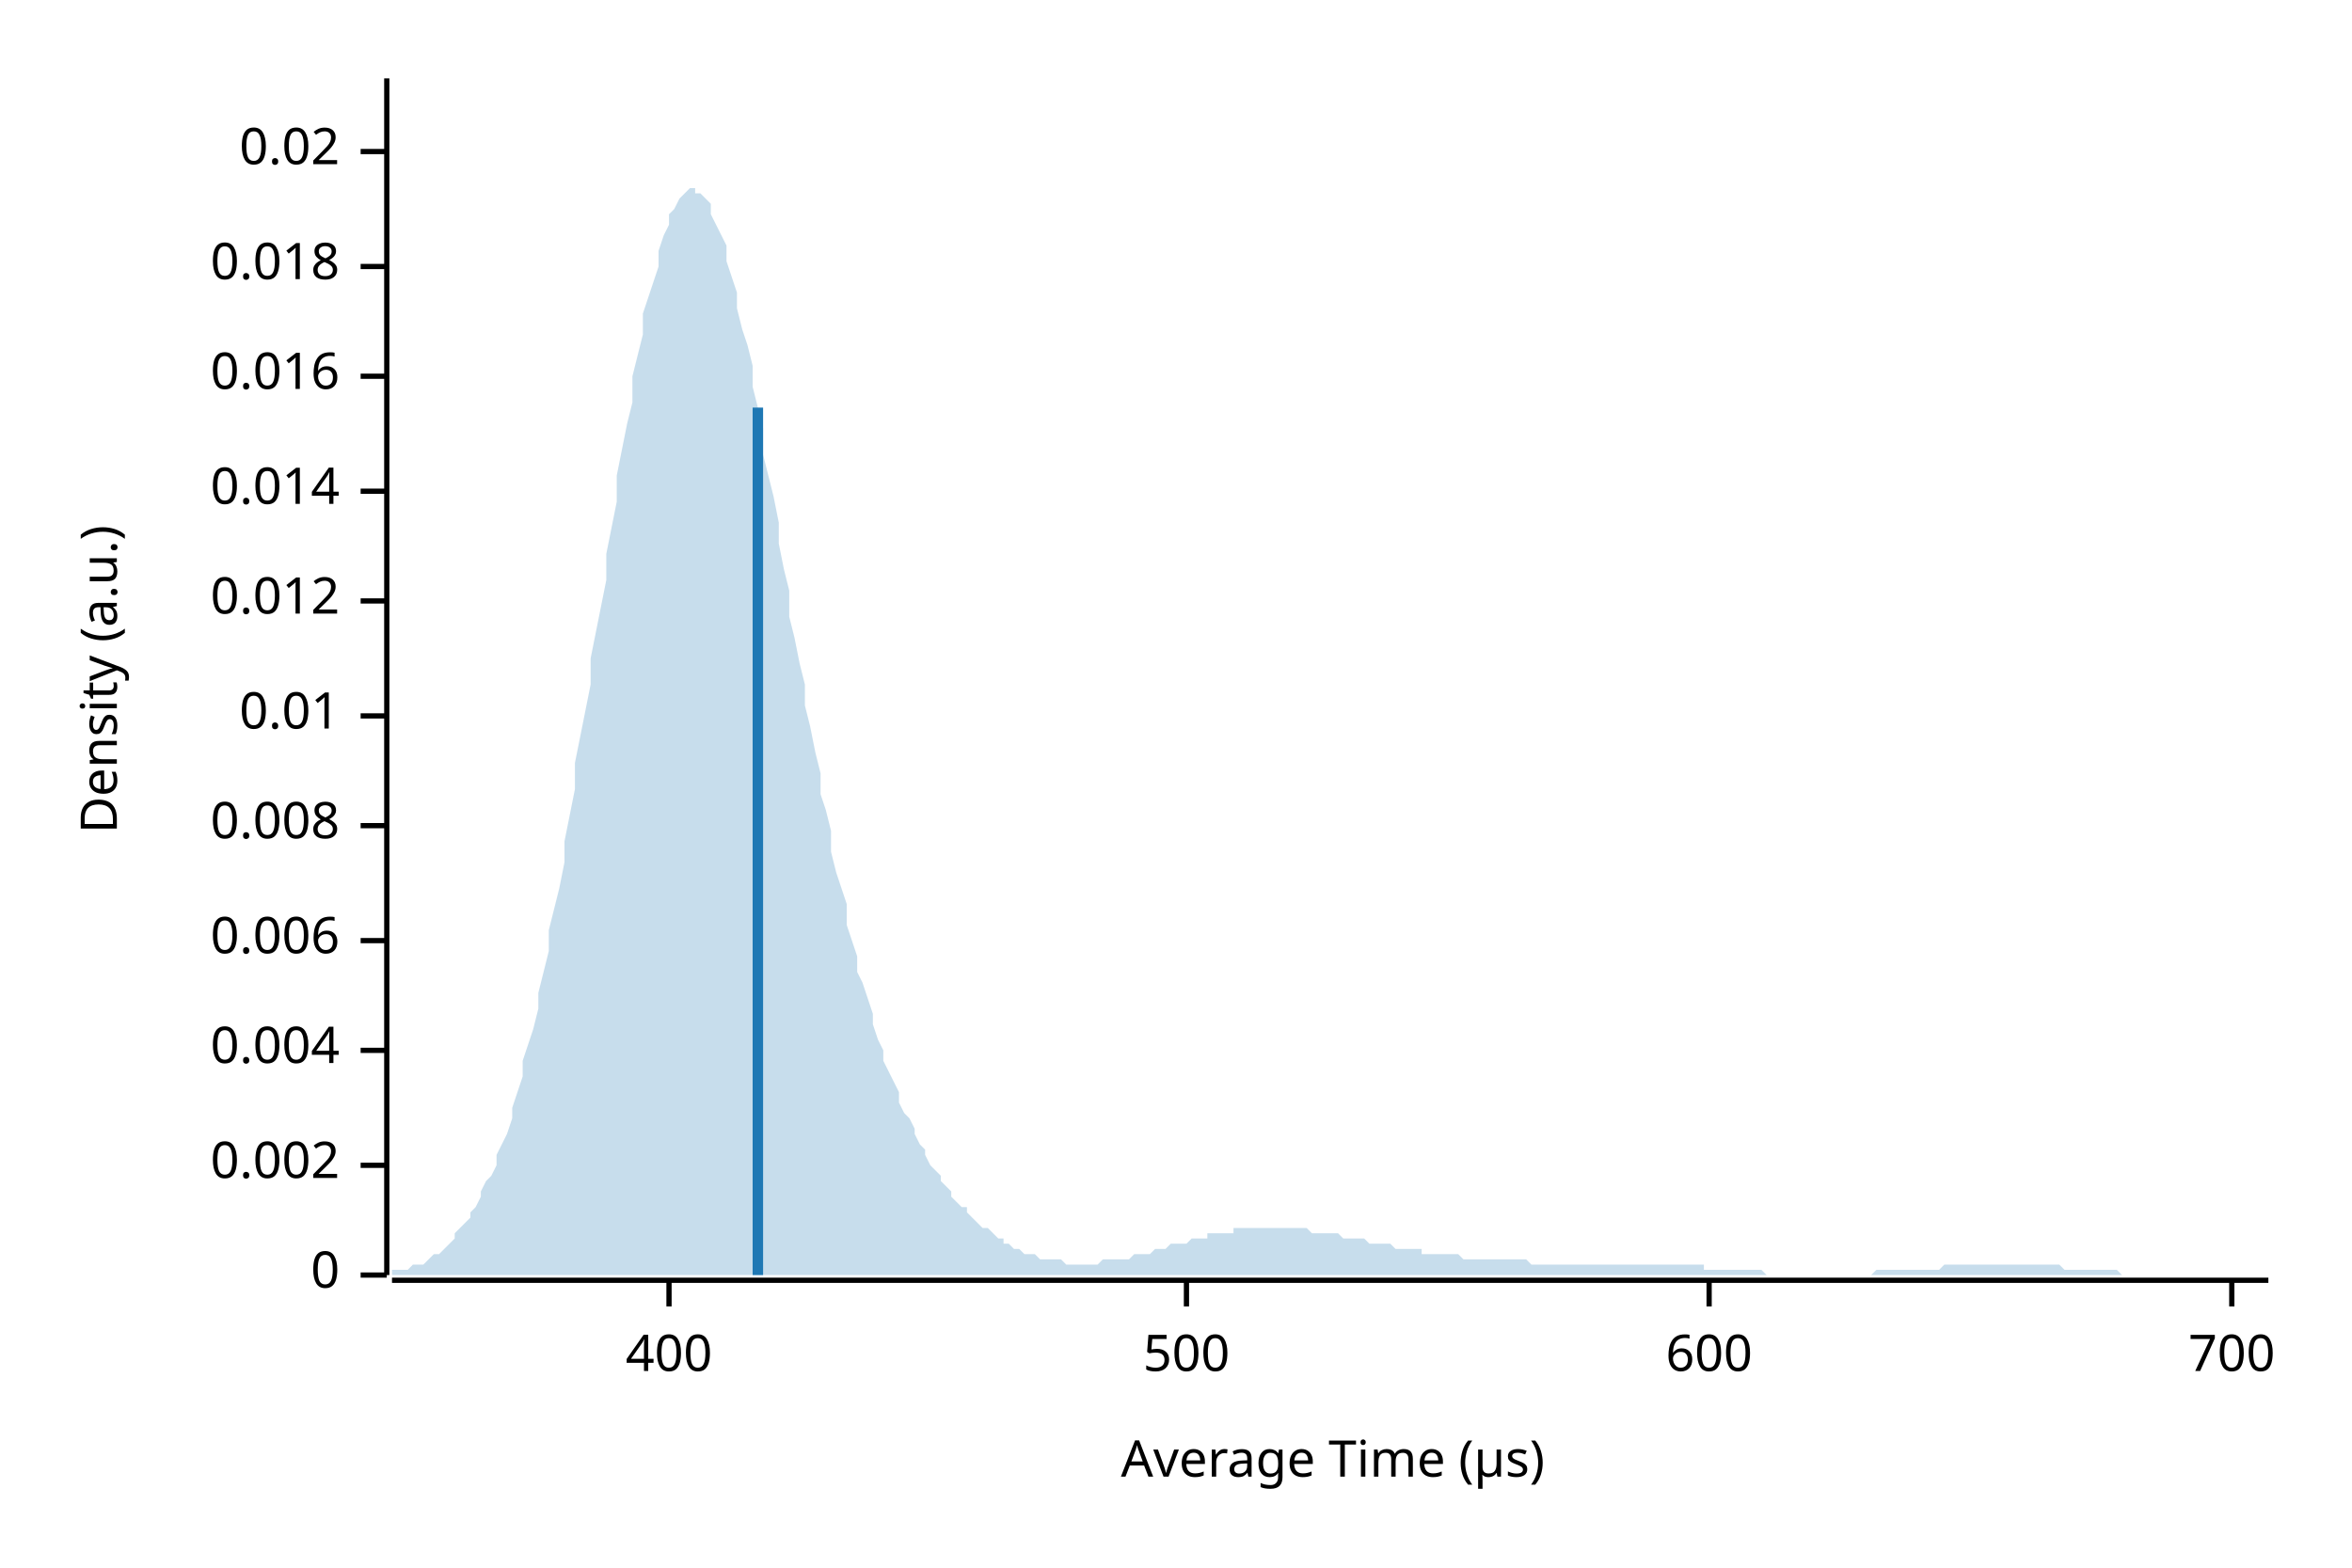
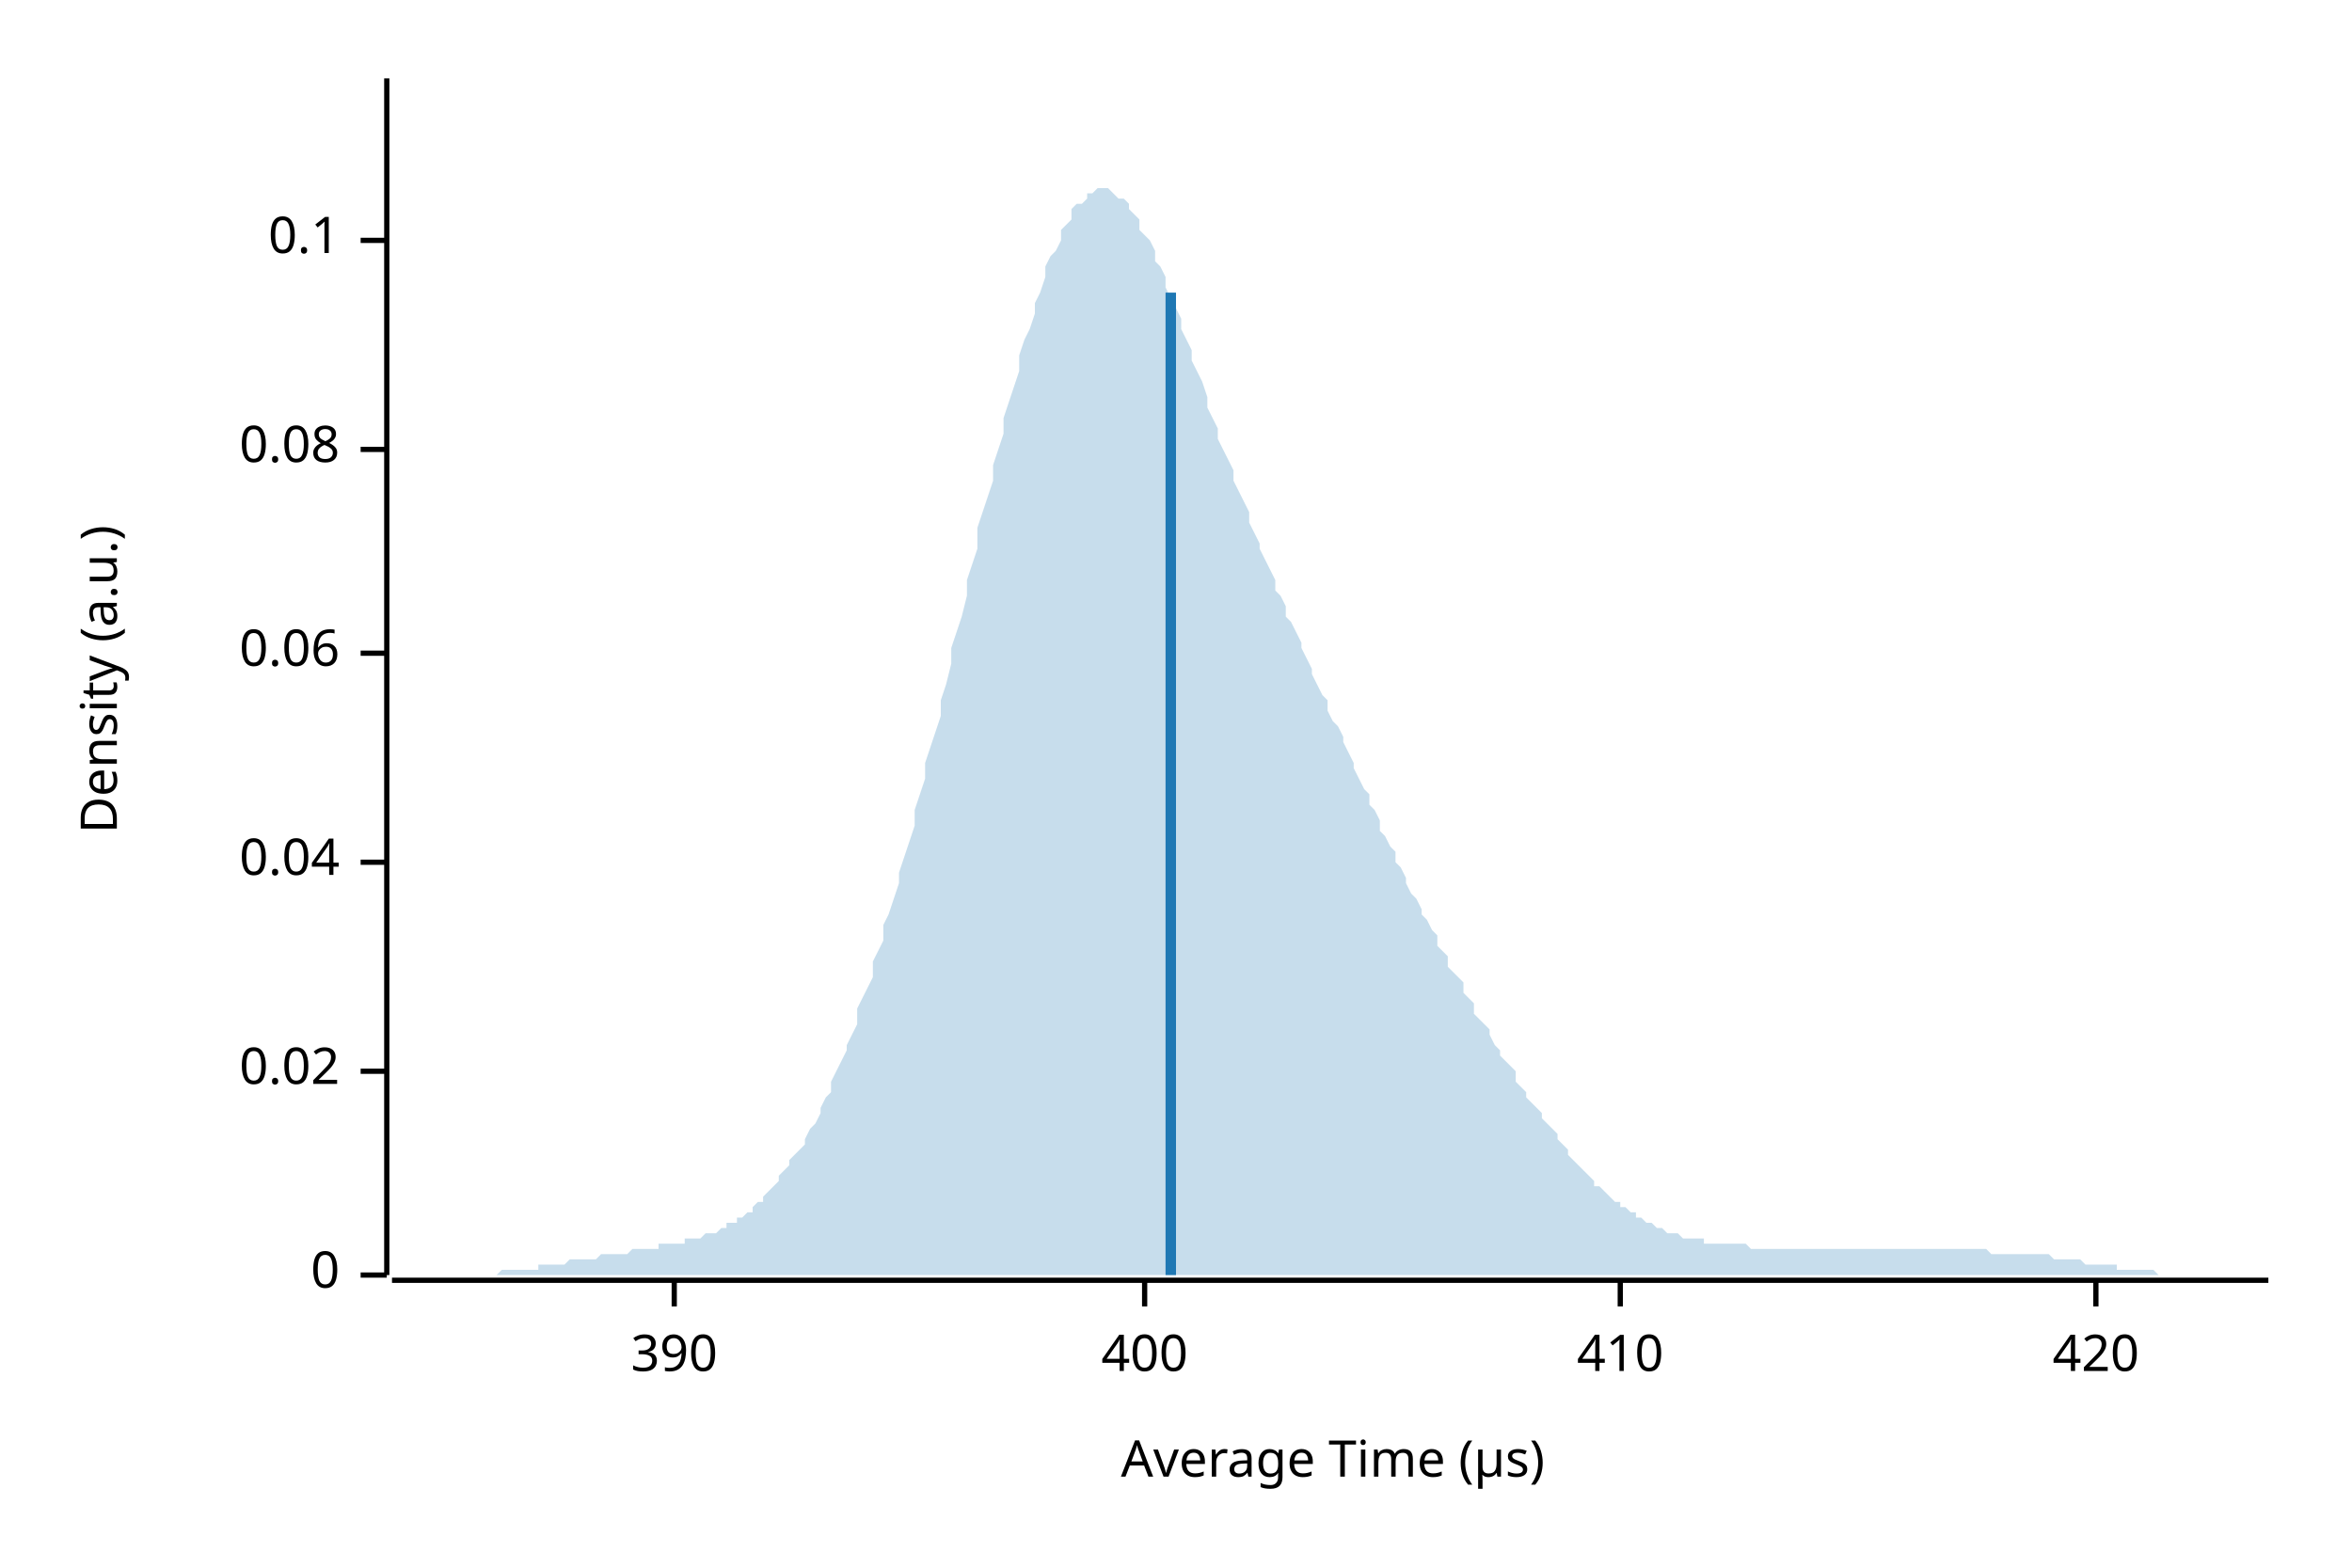
<svg xmlns="http://www.w3.org/2000/svg" width="450" height="300" viewBox="0 0 450 300">
  <text x="15" y="130" dy="0.76em" text-anchor="middle" font-family="sans-serif" font-size="9.677" opacity="1" fill="#000000" transform="rotate(270, 15, 130)">
Density (a.u.)
</text>
  <text x="255" y="285" dy="-0.5ex" text-anchor="middle" font-family="sans-serif" font-size="9.677" opacity="1" fill="#000000">
Average Time (µs)
</text>
  <polyline fill="none" opacity="1" stroke="#000000" stroke-width="1" points="74,15 74,244 " />
  <text x="65" y="244" dy="0.5ex" text-anchor="end" font-family="sans-serif" font-size="9.677" opacity="1" fill="#000000">
0
</text>
  <polyline fill="none" opacity="1" stroke="#000000" stroke-width="1" points="69,244 74,244 " />
-   <text x="65" y="223" dy="0.5ex" text-anchor="end" font-family="sans-serif" font-size="9.677" opacity="1" fill="#000000">
- 0.002
- </text>
-   <polyline fill="none" opacity="1" stroke="#000000" stroke-width="1" points="69,223 74,223 " />
-   <text x="65" y="201" dy="0.5ex" text-anchor="end" font-family="sans-serif" font-size="9.677" opacity="1" fill="#000000">
- 0.004
- </text>
-   <polyline fill="none" opacity="1" stroke="#000000" stroke-width="1" points="69,201 74,201 " />
-   <text x="65" y="180" dy="0.5ex" text-anchor="end" font-family="sans-serif" font-size="9.677" opacity="1" fill="#000000">
- 0.006
- </text>
-   <polyline fill="none" opacity="1" stroke="#000000" stroke-width="1" points="69,180 74,180 " />
-   <text x="65" y="158" dy="0.5ex" text-anchor="end" font-family="sans-serif" font-size="9.677" opacity="1" fill="#000000">
- 0.008
- </text>
-   <polyline fill="none" opacity="1" stroke="#000000" stroke-width="1" points="69,158 74,158 " />
-   <text x="65" y="137" dy="0.5ex" text-anchor="end" font-family="sans-serif" font-size="9.677" opacity="1" fill="#000000">
- 0.01
- </text>
-   <polyline fill="none" opacity="1" stroke="#000000" stroke-width="1" points="69,137 74,137 " />
-   <text x="65" y="115" dy="0.5ex" text-anchor="end" font-family="sans-serif" font-size="9.677" opacity="1" fill="#000000">
- 0.012
- </text>
-   <polyline fill="none" opacity="1" stroke="#000000" stroke-width="1" points="69,115 74,115 " />
-   <text x="65" y="94" dy="0.5ex" text-anchor="end" font-family="sans-serif" font-size="9.677" opacity="1" fill="#000000">
- 0.014
- </text>
-   <polyline fill="none" opacity="1" stroke="#000000" stroke-width="1" points="69,94 74,94 " />
-   <text x="65" y="72" dy="0.5ex" text-anchor="end" font-family="sans-serif" font-size="9.677" opacity="1" fill="#000000">
- 0.016
- </text>
-   <polyline fill="none" opacity="1" stroke="#000000" stroke-width="1" points="69,72 74,72 " />
-   <text x="65" y="51" dy="0.5ex" text-anchor="end" font-family="sans-serif" font-size="9.677" opacity="1" fill="#000000">
- 0.018
- </text>
-   <polyline fill="none" opacity="1" stroke="#000000" stroke-width="1" points="69,51 74,51 " />
-   <text x="65" y="29" dy="0.5ex" text-anchor="end" font-family="sans-serif" font-size="9.677" opacity="1" fill="#000000">
+   <text x="65" y="205" dy="0.5ex" text-anchor="end" font-family="sans-serif" font-size="9.677" opacity="1" fill="#000000">
0.02
</text>
-   <polyline fill="none" opacity="1" stroke="#000000" stroke-width="1" points="69,29 74,29 " />
+   <polyline fill="none" opacity="1" stroke="#000000" stroke-width="1" points="69,205 74,205 " />
+   <text x="65" y="165" dy="0.5ex" text-anchor="end" font-family="sans-serif" font-size="9.677" opacity="1" fill="#000000">
+ 0.04
+ </text>
+   <polyline fill="none" opacity="1" stroke="#000000" stroke-width="1" points="69,165 74,165 " />
+   <text x="65" y="125" dy="0.5ex" text-anchor="end" font-family="sans-serif" font-size="9.677" opacity="1" fill="#000000">
+ 0.06
+ </text>
+   <polyline fill="none" opacity="1" stroke="#000000" stroke-width="1" points="69,125 74,125 " />
+   <text x="65" y="86" dy="0.5ex" text-anchor="end" font-family="sans-serif" font-size="9.677" opacity="1" fill="#000000">
+ 0.08
+ </text>
+   <polyline fill="none" opacity="1" stroke="#000000" stroke-width="1" points="69,86 74,86 " />
+   <text x="65" y="46" dy="0.5ex" text-anchor="end" font-family="sans-serif" font-size="9.677" opacity="1" fill="#000000">
+ 0.1
+ </text>
+   <polyline fill="none" opacity="1" stroke="#000000" stroke-width="1" points="69,46 74,46 " />
  <polyline fill="none" opacity="1" stroke="#000000" stroke-width="1" points="75,245 434,245 " />
-   <text x="128" y="255" dy="0.76em" text-anchor="middle" font-family="sans-serif" font-size="9.677" opacity="1" fill="#000000">
+   <text x="129" y="255" dy="0.76em" text-anchor="middle" font-family="sans-serif" font-size="9.677" opacity="1" fill="#000000">
+ 390
+ </text>
+   <polyline fill="none" opacity="1" stroke="#000000" stroke-width="1" points="129,245 129,250 " />
+   <text x="219" y="255" dy="0.76em" text-anchor="middle" font-family="sans-serif" font-size="9.677" opacity="1" fill="#000000">
400
</text>
-   <polyline fill="none" opacity="1" stroke="#000000" stroke-width="1" points="128,245 128,250 " />
-   <text x="227" y="255" dy="0.76em" text-anchor="middle" font-family="sans-serif" font-size="9.677" opacity="1" fill="#000000">
- 500
+   <polyline fill="none" opacity="1" stroke="#000000" stroke-width="1" points="219,245 219,250 " />
+   <text x="310" y="255" dy="0.76em" text-anchor="middle" font-family="sans-serif" font-size="9.677" opacity="1" fill="#000000">
+ 410
</text>
-   <polyline fill="none" opacity="1" stroke="#000000" stroke-width="1" points="227,245 227,250 " />
-   <text x="327" y="255" dy="0.76em" text-anchor="middle" font-family="sans-serif" font-size="9.677" opacity="1" fill="#000000">
- 600
+   <polyline fill="none" opacity="1" stroke="#000000" stroke-width="1" points="310,245 310,250 " />
+   <text x="401" y="255" dy="0.76em" text-anchor="middle" font-family="sans-serif" font-size="9.677" opacity="1" fill="#000000">
+ 420
</text>
-   <polyline fill="none" opacity="1" stroke="#000000" stroke-width="1" points="327,245 327,250 " />
-   <text x="427" y="255" dy="0.76em" text-anchor="middle" font-family="sans-serif" font-size="9.677" opacity="1" fill="#000000">
- 700
- </text>
-   <polyline fill="none" opacity="1" stroke="#000000" stroke-width="1" points="427,245 427,250 " />
-   <polygon opacity="0.25" fill="#1F78B4" points="75,244 75,243 76,243 77,243 77,243 78,243 79,242 80,242 80,242 81,242 82,241 82,241 83,240 84,240 85,239 85,239 86,238 87,237 87,236 88,235 89,234 90,233 90,232 91,231 92,229 92,228 93,226 94,225 95,223 95,221 96,219 97,217 98,214 98,212 99,209 100,206 100,203 101,200 102,197 103,193 103,190 104,186 105,182 105,178 106,174 107,170 108,165 108,161 109,156 110,151 110,146 111,141 112,136 113,131 113,126 114,121 115,116 116,111 116,106 117,101 118,96 118,91 119,86 120,81 121,77 121,72 122,68 123,64 123,60 124,57 125,54 126,51 126,48 127,45 128,43 128,41 129,40 130,38 131,37 131,37 132,36 133,36 133,37 134,37 135,38 136,39 136,41 137,43 138,45 139,47 139,50 140,53 141,56 141,59 142,63 143,66 144,70 144,74 145,78 146,82 146,87 147,91 148,95 149,100 149,104 150,109 151,113 151,118 152,122 153,127 154,131 154,135 155,139 156,144 157,148 157,152 158,155 159,159 159,163 160,167 161,170 162,173 162,177 163,180 164,183 164,186 165,188 166,191 167,194 167,196 168,199 169,201 169,203 170,205 171,207 172,209 172,211 173,213 174,214 175,216 175,217 176,219 177,220 177,221 178,223 179,224 180,225 180,226 181,227 182,228 182,229 183,230 184,231 185,231 185,232 186,233 187,234 187,234 188,235 189,235 190,236 190,236 191,237 192,237 192,238 193,238 194,239 195,239 195,239 196,240 197,240 198,240 198,240 199,241 200,241 200,241 201,241 202,241 203,241 203,241 204,242 205,242 205,242 206,242 207,242 208,242 208,242 209,242 210,242 210,242 211,241 212,241 213,241 213,241 214,241 215,241 216,241 216,241 217,240 218,240 218,240 219,240 220,240 221,239 221,239 222,239 223,239 223,239 224,238 225,238 226,238 226,238 227,238 228,237 228,237 229,237 230,237 231,237 231,236 232,236 233,236 233,236 234,236 235,236 236,236 236,235 237,235 238,235 239,235 239,235 240,235 241,235 241,235 242,235 243,235 244,235 244,235 245,235 246,235 246,235 247,235 248,235 249,235 249,235 250,235 251,236 251,236 252,236 253,236 254,236 254,236 255,236 256,236 257,237 257,237 258,237 259,237 259,237 260,237 261,237 262,238 262,238 263,238 264,238 264,238 265,238 266,238 267,239 267,239 268,239 269,239 269,239 270,239 271,239 272,239 272,240 273,240 274,240 275,240 275,240 276,240 277,240 277,240 278,240 279,240 280,241 280,241 281,241 282,241 282,241 283,241 284,241 285,241 285,241 286,241 287,241 287,241 288,241 289,241 290,241 290,241 291,241 292,241 292,241 293,242 294,242 295,242 295,242 296,242 297,242 298,242 298,242 299,242 300,242 300,242 301,242 302,242 303,242 303,242 304,242 305,242 305,242 306,242 307,242 308,242 308,242 309,242 310,242 310,242 311,242 312,242 313,242 313,242 314,242 315,242 316,242 316,242 317,242 318,242 318,242 319,242 320,242 321,242 321,242 322,242 323,242 323,242 324,242 325,242 326,242 326,243 327,243 328,243 328,243 329,243 330,243 331,243 331,243 332,243 333,243 333,243 334,243 335,243 336,243 336,243 337,243 338,244 339,244 339,244 340,244 341,244 341,244 342,244 343,244 344,244 344,244 345,244 346,244 346,244 347,244 348,244 349,244 349,244 350,244 351,244 351,244 352,244 353,244 354,244 354,244 355,244 356,244 357,244 357,244 358,244 359,243 359,243 360,243 361,243 362,243 362,243 363,243 364,243 364,243 365,243 366,243 367,243 367,243 368,243 369,243 369,243 370,243 371,243 372,242 372,242 373,242 374,242 375,242 375,242 376,242 377,242 377,242 378,242 379,242 380,242 380,242 381,242 382,242 382,242 383,242 384,242 385,242 385,242 386,242 387,242 387,242 388,242 389,242 390,242 390,242 391,242 392,242 392,242 393,242 394,242 395,243 395,243 396,243 397,243 398,243 398,243 399,243 400,243 400,243 401,243 402,243 403,243 403,243 404,243 405,243 405,243 406,244 407,244 408,244 408,244 409,244 410,244 410,244 411,244 412,244 413,244 413,244 414,244 415,244 416,244 416,244 417,244 418,244 418,244 419,244 420,244 421,244 421,244 422,244 423,244 423,244 424,244 425,244 426,244 426,244 427,244 428,244 428,244 429,244 430,244 431,244 431,244 432,244 433,244 434,244 434,244 75,244 " />
-   <polyline fill="none" opacity="1" stroke="#1F78B4" stroke-width="2" points="145,244 145,78 " />
+   <polyline fill="none" opacity="1" stroke="#000000" stroke-width="1" points="401,245 401,250 " />
+   <polygon opacity="0.25" fill="#1F78B4" points="75,244 75,244 76,244 77,244 77,244 78,244 79,244 80,244 80,244 81,244 82,244 82,244 83,244 84,244 85,244 85,244 86,244 87,244 87,244 88,244 89,244 90,244 90,244 91,244 92,244 92,244 93,244 94,244 95,244 95,244 96,243 97,243 98,243 98,243 99,243 100,243 100,243 101,243 102,243 103,243 103,242 104,242 105,242 105,242 106,242 107,242 108,242 108,242 109,241 110,241 110,241 111,241 112,241 113,241 113,241 114,241 115,240 116,240 116,240 117,240 118,240 118,240 119,240 120,240 121,239 121,239 122,239 123,239 123,239 124,239 125,239 126,239 126,238 127,238 128,238 128,238 129,238 130,238 131,238 131,237 132,237 133,237 133,237 134,237 135,236 136,236 136,236 137,236 138,235 139,235 139,234 140,234 141,234 141,233 142,233 143,232 144,232 144,231 145,230 146,230 146,229 147,228 148,227 149,226 149,225 150,224 151,223 151,222 152,221 153,220 154,219 154,218 155,216 156,215 157,213 157,212 158,210 159,209 159,207 160,205 161,203 162,201 162,200 163,198 164,196 164,193 165,191 166,189 167,187 167,184 168,182 169,180 169,177 170,175 171,172 172,169 172,167 173,164 174,161 175,158 175,155 176,152 177,149 177,146 178,143 179,140 180,137 180,134 181,131 182,127 182,124 183,121 184,118 185,114 185,111 186,108 187,105 187,101 188,98 189,95 190,92 190,89 191,86 192,83 192,80 193,77 194,74 195,71 195,68 196,65 197,63 198,60 198,58 199,56 200,53 200,51 201,49 202,48 203,46 203,44 204,43 205,42 205,40 206,39 207,39 208,38 208,37 209,37 210,36 210,36 211,36 212,36 213,37 213,37 214,38 215,38 216,39 216,40 217,41 218,42 218,44 219,45 220,46 221,48 221,50 222,51 223,53 223,55 224,57 225,59 226,61 226,63 227,65 228,67 228,69 229,71 230,73 231,76 231,78 232,80 233,82 233,84 234,86 235,88 236,90 236,92 237,94 238,96 239,98 239,100 240,102 241,104 241,105 242,107 243,109 244,111 244,113 245,114 246,116 246,118 247,119 248,121 249,123 249,124 250,126 251,128 251,129 252,131 253,133 254,134 254,136 255,138 256,139 257,141 257,142 258,144 259,146 259,147 260,149 261,151 262,152 262,154 263,155 264,157 264,159 265,160 266,162 267,163 267,165 268,166 269,168 269,169 270,171 271,172 272,174 272,175 273,176 274,178 275,179 275,181 276,182 277,183 277,185 278,186 279,187 280,188 280,190 281,191 282,192 282,194 283,195 284,196 285,197 285,198 286,200 287,201 287,202 288,203 289,204 290,205 290,207 291,208 292,209 292,210 293,211 294,212 295,213 295,214 296,215 297,216 298,217 298,218 299,219 300,220 300,221 301,222 302,223 303,224 303,224 304,225 305,226 305,227 306,227 307,228 308,229 308,229 309,230 310,230 310,231 311,231 312,232 313,232 313,233 314,233 315,234 316,234 316,234 317,235 318,235 318,235 319,236 320,236 321,236 321,236 322,237 323,237 323,237 324,237 325,237 326,237 326,238 327,238 328,238 328,238 329,238 330,238 331,238 331,238 332,238 333,238 333,238 334,238 335,239 336,239 336,239 337,239 338,239 339,239 339,239 340,239 341,239 341,239 342,239 343,239 344,239 344,239 345,239 346,239 346,239 347,239 348,239 349,239 349,239 350,239 351,239 351,239 352,239 353,239 354,239 354,239 355,239 356,239 357,239 357,239 358,239 359,239 359,239 360,239 361,239 362,239 362,239 363,239 364,239 364,239 365,239 366,239 367,239 367,239 368,239 369,239 369,239 370,239 371,239 372,239 372,239 373,239 374,239 375,239 375,239 376,239 377,239 377,239 378,239 379,239 380,239 380,239 381,240 382,240 382,240 383,240 384,240 385,240 385,240 386,240 387,240 387,240 388,240 389,240 390,240 390,240 391,240 392,240 392,240 393,241 394,241 395,241 395,241 396,241 397,241 398,241 398,241 399,242 400,242 400,242 401,242 402,242 403,242 403,242 404,242 405,242 405,243 406,243 407,243 408,243 408,243 409,243 410,243 410,243 411,243 412,243 413,244 413,244 414,244 415,244 416,244 416,244 417,244 418,244 418,244 419,244 420,244 421,244 421,244 422,244 423,244 423,244 424,244 425,244 426,244 426,244 427,244 428,244 428,244 429,244 430,244 431,244 431,244 432,244 433,244 434,244 434,244 75,244 " />
+   <polyline fill="none" opacity="1" stroke="#1F78B4" stroke-width="2" points="224,244 224,56 " />
</svg>
